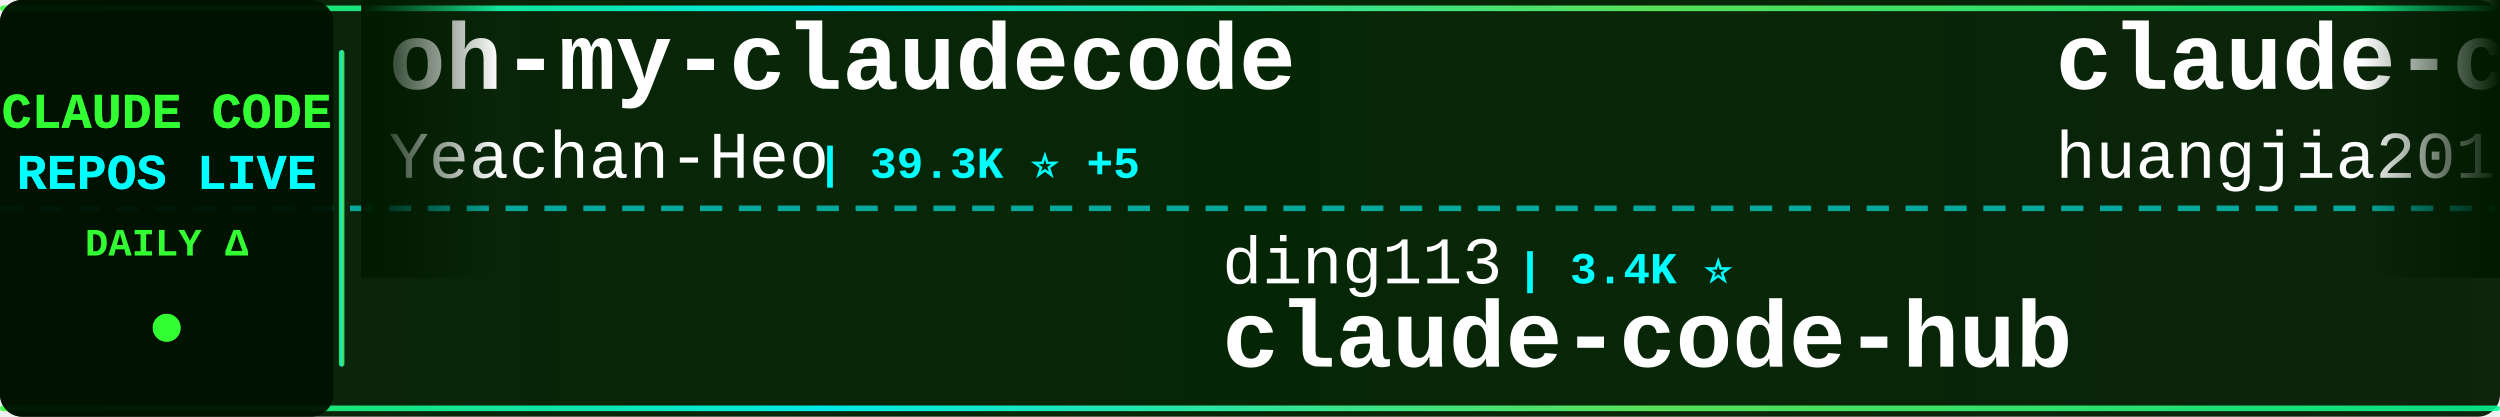
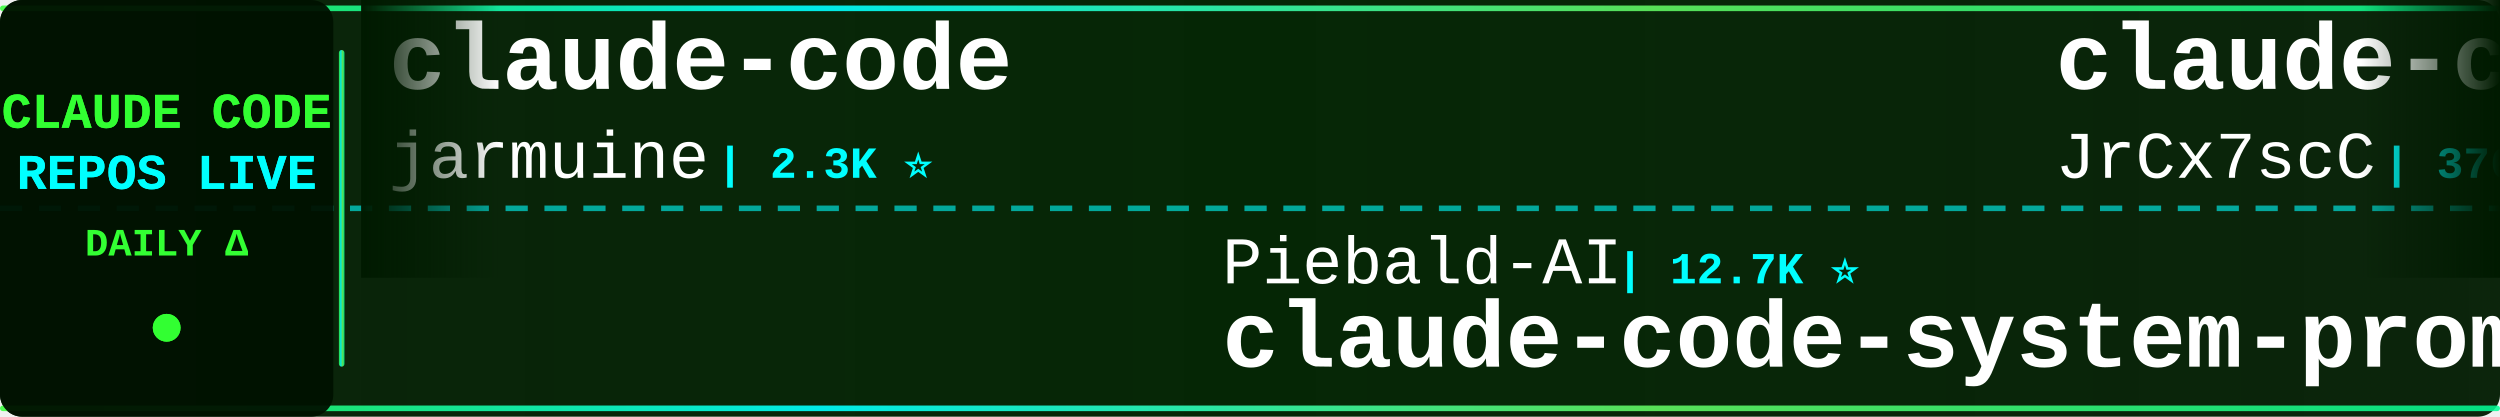
<svg xmlns="http://www.w3.org/2000/svg" width="900" height="150">
  <defs>
    <linearGradient id="tickerBg" x1="0%" y1="0%" x2="100%" y2="0%">
      <stop offset="0%" style="stop-color:#001a00;stop-opacity:0.95" />
      <stop offset="50%" style="stop-color:#002200;stop-opacity:0.98" />
      <stop offset="100%" style="stop-color:#001a00;stop-opacity:0.95" />
    </linearGradient>
    <linearGradient id="borderGrad" x1="0%" y1="0%" x2="100%" y2="0%">
      <stop offset="0%" style="stop-color:#33ff33;stop-opacity:0.85">
        <animate attributeName="stop-opacity" values="0.85;1;0.85" dur="2s" repeatCount="indefinite" />
      </stop>
      <stop offset="33%" style="stop-color:#00ffff;stop-opacity:0.9">
        <animate attributeName="stop-opacity" values="0.9;1;0.9" dur="2.2s" repeatCount="indefinite" />
      </stop>
      <stop offset="66%" style="stop-color:#66ff66;stop-opacity:0.85">
        <animate attributeName="stop-opacity" values="0.85;1;0.85" dur="1.8s" repeatCount="indefinite" />
      </stop>
      <stop offset="100%" style="stop-color:#00ff99;stop-opacity:0.85">
        <animate attributeName="stop-opacity" values="0.85;1;0.85" dur="2s" repeatCount="indefinite" />
      </stop>
    </linearGradient>
    <filter id="textGlow">
      <feGaussianBlur stdDeviation="0.1" result="coloredBlur" />
      <feMerge>
        <feMergeNode in="coloredBlur" />
        <feMergeNode in="SourceGraphic" />
      </feMerge>
    </filter>
    <filter id="metricGlow">
      <feGaussianBlur stdDeviation="0.2" result="coloredBlur" />
      <feMerge>
        <feMergeNode in="coloredBlur" />
        <feMergeNode in="SourceGraphic" />
      </feMerge>
    </filter>
    <linearGradient id="leftFade" x1="0%" y1="0%" x2="100%" y2="0%">
      <stop offset="0%" style="stop-color:#001a00;stop-opacity:1" />
      <stop offset="100%" style="stop-color:#001a00;stop-opacity:0" />
    </linearGradient>
    <linearGradient id="rightFade" x1="0%" y1="0%" x2="100%" y2="0%">
      <stop offset="0%" style="stop-color:#001a00;stop-opacity:0" />
      <stop offset="100%" style="stop-color:#001a00;stop-opacity:1" />
    </linearGradient>
  </defs>
  <rect width="900" height="150" fill="url(#tickerBg)" rx="8" />
  <rect x="0" y="2" width="900" height="2" fill="url(#borderGrad)" rx="1" />
  <rect x="0" y="146" width="900" height="2" fill="url(#borderGrad)" rx="1" />
  <line x1="0" y1="75" x2="900" y2="75" stroke="#00ffff" stroke-width="2" stroke-dasharray="8 6" opacity="0.6" />
  <rect x="0" y="0" width="120" height="150" fill="#001100" opacity="0.95" rx="8" />
  <text x="60" y="46" font-family="'Courier New', monospace" font-size="18" font-weight="bold" fill="#33ff33" text-anchor="middle" filter="url(#textGlow)">
    CLAUDE CODE
  </text>
  <text x="60" y="68" font-family="'Courier New', monospace" font-size="18" font-weight="bold" fill="#00ffff" text-anchor="middle" filter="url(#textGlow)">
    REPOS LIVE
  </text>
  <text x="60" y="92" font-family="'Courier New', monospace" font-size="14" font-weight="bold" fill="#33ff33" text-anchor="middle">
    DAILY Δ
  </text>
  <circle cx="60" cy="118" r="5" fill="#33ff33" filter="url(#metricGlow)">
    <animate attributeName="r" values="4;6;4" dur="1.5s" repeatCount="indefinite" />
    <animate attributeName="opacity" values="0.6;1;0.6" dur="1.5s" repeatCount="indefinite" />
  </circle>
  <rect x="122" y="18" width="2" height="114" fill="url(#borderGrad)" rx="1" />
  <clipPath id="tickerClip">
    <rect x="130" y="0" width="770" height="150" />
  </clipPath>
  <g clip-path="url(#tickerClip)">
    <g id="tickerItems">
      <animateTransform attributeName="transform" attributeType="XML" type="translate" from="0 0" to="-3000 0" dur="54s" repeatCount="indefinite" />
      <g transform="translate(0, 0)">
-         <text x="140" y="32" font-family="'Courier New', monospace" font-size="34" font-weight="bold" fill="#ffffff">oh-my-claudecode</text>
-         <text x="140" y="64" font-family="'Courier New', monospace" font-size="24" font-weight="normal" fill="#ffffff" opacity="1.0">Yeachan-Heo</text>
-         <text x="294" y="64" font-family="'Courier New', monospace" font-size="16" font-weight="bold" fill="#00ffff"> | 39.3K ⭐ +5</text>
+         <text x="140" y="32" font-family="'Courier New', monospace" font-size="34" font-weight="bold" fill="#ffffff">claude-code</text>
+         <text x="140" y="64" font-family="'Courier New', monospace" font-size="24" font-weight="normal" fill="#ffffff" opacity="1.0">jarmuine</text>
+         <text x="258" y="64" font-family="'Courier New', monospace" font-size="16" font-weight="bold" fill="#00ffff"> | 2.3K ⭐</text>
      </g>
      <g transform="translate(300, 0)">
-         <text x="140" y="102" font-family="'Courier New', monospace" font-size="24" font-weight="normal" fill="#ffffff" opacity="1.0">ding113</text>
-         <text x="246" y="102" font-family="'Courier New', monospace" font-size="16" font-weight="bold" fill="#00ffff"> | 3.4K ⭐</text>
-         <text x="140" y="132" font-family="'Courier New', monospace" font-size="34" font-weight="bold" fill="#ffffff">claude-code-hub</text>
+         <text x="140" y="102" font-family="'Courier New', monospace" font-size="24" font-weight="normal" fill="#ffffff" opacity="1.0">Piebald-AI</text>
+         <text x="282" y="102" font-family="'Courier New', monospace" font-size="16" font-weight="bold" fill="#00ffff"> | 12.7K ⭐</text>
+         <text x="140" y="132" font-family="'Courier New', monospace" font-size="34" font-weight="bold" fill="#ffffff">claude-code-system-promp...</text>
      </g>
      <g transform="translate(600, 0)">
-         <text x="140" y="32" font-family="'Courier New', monospace" font-size="34" font-weight="bold" fill="#ffffff">claude-code-engineering</text>
-         <text x="140" y="64" font-family="'Courier New', monospace" font-size="24" font-weight="normal" fill="#ffffff" opacity="1.0">huangjia2019</text>
-         <text x="306" y="64" font-family="'Courier New', monospace" font-size="16" font-weight="bold" fill="#00ffff"> | 1.1K ⭐</text>
+         <text x="140" y="32" font-family="'Courier New', monospace" font-size="34" font-weight="bold" fill="#ffffff">claude-code-source</text>
+         <text x="140" y="64" font-family="'Courier New', monospace" font-size="24" font-weight="normal" fill="#ffffff" opacity="1.0">JrCx7scC</text>
+         <text x="258" y="64" font-family="'Courier New', monospace" font-size="16" font-weight="bold" fill="#00ffff"> | 376 ⭐</text>
      </g>
      <g transform="translate(900, 0)">
-         <text x="140" y="102" font-family="'Courier New', monospace" font-size="24" font-weight="normal" fill="#ffffff" opacity="1.0">musistudio</text>
-         <text x="282" y="102" font-family="'Courier New', monospace" font-size="16" font-weight="bold" fill="#00ffff"> | 37.3K ⭐ +7</text>
-         <text x="140" y="132" font-family="'Courier New', monospace" font-size="34" font-weight="bold" fill="#ffffff">claude-code-router</text>
+         <text x="140" y="102" font-family="'Courier New', monospace" font-size="24" font-weight="normal" fill="#ffffff" opacity="1.0">multica-ai</text>
+         <text x="282" y="102" font-family="'Courier New', monospace" font-size="16" font-weight="bold" fill="#00ffff"> | 214.3K ⭐ +41</text>
+         <text x="140" y="132" font-family="'Courier New', monospace" font-size="34" font-weight="bold" fill="#ffffff">andrej-karpathy-skills</text>
      </g>
      <g transform="translate(1200, 0)">
-         <text x="140" y="32" font-family="'Courier New', monospace" font-size="34" font-weight="bold" fill="#ffffff">claude-code-ultimate-gui...</text>
-         <text x="140" y="64" font-family="'Courier New', monospace" font-size="24" font-weight="normal" fill="#ffffff" opacity="1.0">FlorianBruniaux</text>
-         <text x="342" y="64" font-family="'Courier New', monospace" font-size="16" font-weight="bold" fill="#00ffff"> | 6.0K ⭐</text>
+         <text x="140" y="32" font-family="'Courier New', monospace" font-size="34" font-weight="bold" fill="#ffffff">claude-code</text>
+         <text x="140" y="64" font-family="'Courier New', monospace" font-size="24" font-weight="normal" fill="#ffffff" opacity="1.0">Tinkeringg-Lab</text>
+         <text x="330" y="64" font-family="'Courier New', monospace" font-size="16" font-weight="bold" fill="#00ffff"> | 213 ⭐</text>
      </g>
      <g transform="translate(1500, 0)">
-         <text x="140" y="102" font-family="'Courier New', monospace" font-size="24" font-weight="normal" fill="#ffffff" opacity="1.0">VoltAgent</text>
-         <text x="270" y="102" font-family="'Courier New', monospace" font-size="16" font-weight="bold" fill="#00ffff"> | 25.2K ⭐ +5</text>
-         <text x="140" y="132" font-family="'Courier New', monospace" font-size="34" font-weight="bold" fill="#ffffff">awesome-claude-code-suba...</text>
+         <text x="140" y="102" font-family="'Courier New', monospace" font-size="24" font-weight="normal" fill="#ffffff" opacity="1.0">affaan-m</text>
+         <text x="258" y="102" font-family="'Courier New', monospace" font-size="16" font-weight="bold" fill="#00ffff"> | 263.6K ⭐ +179</text>
+         <text x="140" y="132" font-family="'Courier New', monospace" font-size="34" font-weight="bold" fill="#ffffff">ECC</text>
      </g>
      <g transform="translate(1800, 0)">
-         <text x="140" y="32" font-family="'Courier New', monospace" font-size="34" font-weight="bold" fill="#ffffff">claude-code-prompts</text>
-         <text x="140" y="64" font-family="'Courier New', monospace" font-size="24" font-weight="normal" fill="#ffffff" opacity="1.0">repowise-dev</text>
-         <text x="306" y="64" font-family="'Courier New', monospace" font-size="16" font-weight="bold" fill="#00ffff"> | 1.2K ⭐</text>
+         <text x="140" y="32" font-family="'Courier New', monospace" font-size="34" font-weight="bold" fill="#ffffff">claude-code</text>
+         <text x="140" y="64" font-family="'Courier New', monospace" font-size="24" font-weight="normal" fill="#ffffff" opacity="1.0">tanbiralam</text>
+         <text x="282" y="64" font-family="'Courier New', monospace" font-size="16" font-weight="bold" fill="#00ffff"> | 2.3K ⭐ -1</text>
      </g>
      <g transform="translate(2100, 0)">
-         <text x="140" y="102" font-family="'Courier New', monospace" font-size="24" font-weight="normal" fill="#ffffff" opacity="1.0">isboyjc</text>
-         <text x="246" y="102" font-family="'Courier New', monospace" font-size="16" font-weight="bold" fill="#00ffff"> | 162 ⭐</text>
-         <text x="140" y="132" font-family="'Courier New', monospace" font-size="34" font-weight="bold" fill="#ffffff">claude-code</text>
+         <text x="140" y="102" font-family="'Courier New', monospace" font-size="24" font-weight="normal" fill="#ffffff" opacity="1.0">anthropics</text>
+         <text x="282" y="102" font-family="'Courier New', monospace" font-size="16" font-weight="bold" fill="#00ffff"> | 6.3K ⭐</text>
+         <text x="140" y="132" font-family="'Courier New', monospace" font-size="34" font-weight="bold" fill="#ffffff">claude-code-security-rev...</text>
      </g>
      <g transform="translate(2400, 0)">
-         <text x="140" y="32" font-family="'Courier New', monospace" font-size="34" font-weight="bold" fill="#ffffff">claude-code-from-scratch</text>
-         <text x="140" y="64" font-family="'Courier New', monospace" font-size="24" font-weight="normal" fill="#ffffff" opacity="1.0">Windy3f3f3f3f</text>
-         <text x="318" y="64" font-family="'Courier New', monospace" font-size="16" font-weight="bold" fill="#00ffff"> | 2.7K ⭐</text>
+         <text x="140" y="32" font-family="'Courier New', monospace" font-size="34" font-weight="bold" fill="#ffffff">claude-code-tips</text>
+         <text x="140" y="64" font-family="'Courier New', monospace" font-size="24" font-weight="normal" fill="#ffffff" opacity="1.0">ykdojo</text>
+         <text x="234" y="64" font-family="'Courier New', monospace" font-size="16" font-weight="bold" fill="#00ffff"> | 10.1K ⭐</text>
      </g>
      <g transform="translate(2700, 0)">
-         <text x="140" y="102" font-family="'Courier New', monospace" font-size="24" font-weight="normal" fill="#ffffff" opacity="1.0">beilingcc</text>
-         <text x="270" y="102" font-family="'Courier New', monospace" font-size="16" font-weight="bold" fill="#00ffff"> | 98 ⭐</text>
-         <text x="140" y="132" font-family="'Courier New', monospace" font-size="34" font-weight="bold" fill="#ffffff">claude-code</text>
+         <text x="140" y="102" font-family="'Courier New', monospace" font-size="24" font-weight="normal" fill="#ffffff" opacity="1.0">huangjia2019</text>
+         <text x="306" y="102" font-family="'Courier New', monospace" font-size="16" font-weight="bold" fill="#00ffff"> | 1.1K ⭐</text>
+         <text x="140" y="132" font-family="'Courier New', monospace" font-size="34" font-weight="bold" fill="#ffffff">claude-code-engineering</text>
      </g>
      <g transform="translate(3000, 0)">
-         <text x="140" y="32" font-family="'Courier New', monospace" font-size="34" font-weight="bold" fill="#ffffff">oh-my-claudecode</text>
-         <text x="140" y="64" font-family="'Courier New', monospace" font-size="24" font-weight="normal" fill="#ffffff" opacity="1.0">Yeachan-Heo</text>
-         <text x="294" y="64" font-family="'Courier New', monospace" font-size="16" font-weight="bold" fill="#00ffff"> | 39.3K ⭐ +5</text>
+         <text x="140" y="32" font-family="'Courier New', monospace" font-size="34" font-weight="bold" fill="#ffffff">claude-code</text>
+         <text x="140" y="64" font-family="'Courier New', monospace" font-size="24" font-weight="normal" fill="#ffffff" opacity="1.0">jarmuine</text>
+         <text x="258" y="64" font-family="'Courier New', monospace" font-size="16" font-weight="bold" fill="#00ffff"> | 2.3K ⭐</text>
      </g>
      <g transform="translate(3300, 0)">
-         <text x="140" y="102" font-family="'Courier New', monospace" font-size="24" font-weight="normal" fill="#ffffff" opacity="1.0">ding113</text>
-         <text x="246" y="102" font-family="'Courier New', monospace" font-size="16" font-weight="bold" fill="#00ffff"> | 3.4K ⭐</text>
-         <text x="140" y="132" font-family="'Courier New', monospace" font-size="34" font-weight="bold" fill="#ffffff">claude-code-hub</text>
+         <text x="140" y="102" font-family="'Courier New', monospace" font-size="24" font-weight="normal" fill="#ffffff" opacity="1.0">Piebald-AI</text>
+         <text x="282" y="102" font-family="'Courier New', monospace" font-size="16" font-weight="bold" fill="#00ffff"> | 12.7K ⭐</text>
+         <text x="140" y="132" font-family="'Courier New', monospace" font-size="34" font-weight="bold" fill="#ffffff">claude-code-system-promp...</text>
      </g>
      <g transform="translate(3600, 0)">
-         <text x="140" y="32" font-family="'Courier New', monospace" font-size="34" font-weight="bold" fill="#ffffff">claude-code-engineering</text>
-         <text x="140" y="64" font-family="'Courier New', monospace" font-size="24" font-weight="normal" fill="#ffffff" opacity="1.0">huangjia2019</text>
-         <text x="306" y="64" font-family="'Courier New', monospace" font-size="16" font-weight="bold" fill="#00ffff"> | 1.1K ⭐</text>
+         <text x="140" y="32" font-family="'Courier New', monospace" font-size="34" font-weight="bold" fill="#ffffff">claude-code-source</text>
+         <text x="140" y="64" font-family="'Courier New', monospace" font-size="24" font-weight="normal" fill="#ffffff" opacity="1.0">JrCx7scC</text>
+         <text x="258" y="64" font-family="'Courier New', monospace" font-size="16" font-weight="bold" fill="#00ffff"> | 376 ⭐</text>
      </g>
      <g transform="translate(3900, 0)">
-         <text x="140" y="102" font-family="'Courier New', monospace" font-size="24" font-weight="normal" fill="#ffffff" opacity="1.0">musistudio</text>
-         <text x="282" y="102" font-family="'Courier New', monospace" font-size="16" font-weight="bold" fill="#00ffff"> | 37.3K ⭐ +7</text>
-         <text x="140" y="132" font-family="'Courier New', monospace" font-size="34" font-weight="bold" fill="#ffffff">claude-code-router</text>
+         <text x="140" y="102" font-family="'Courier New', monospace" font-size="24" font-weight="normal" fill="#ffffff" opacity="1.0">multica-ai</text>
+         <text x="282" y="102" font-family="'Courier New', monospace" font-size="16" font-weight="bold" fill="#00ffff"> | 214.3K ⭐ +41</text>
+         <text x="140" y="132" font-family="'Courier New', monospace" font-size="34" font-weight="bold" fill="#ffffff">andrej-karpathy-skills</text>
      </g>
    </g>
  </g>
  <rect x="130" y="0" width="50" height="100" fill="url(#leftFade)" />
  <rect x="850" y="0" width="50" height="100" fill="url(#rightFade)" />
</svg>
